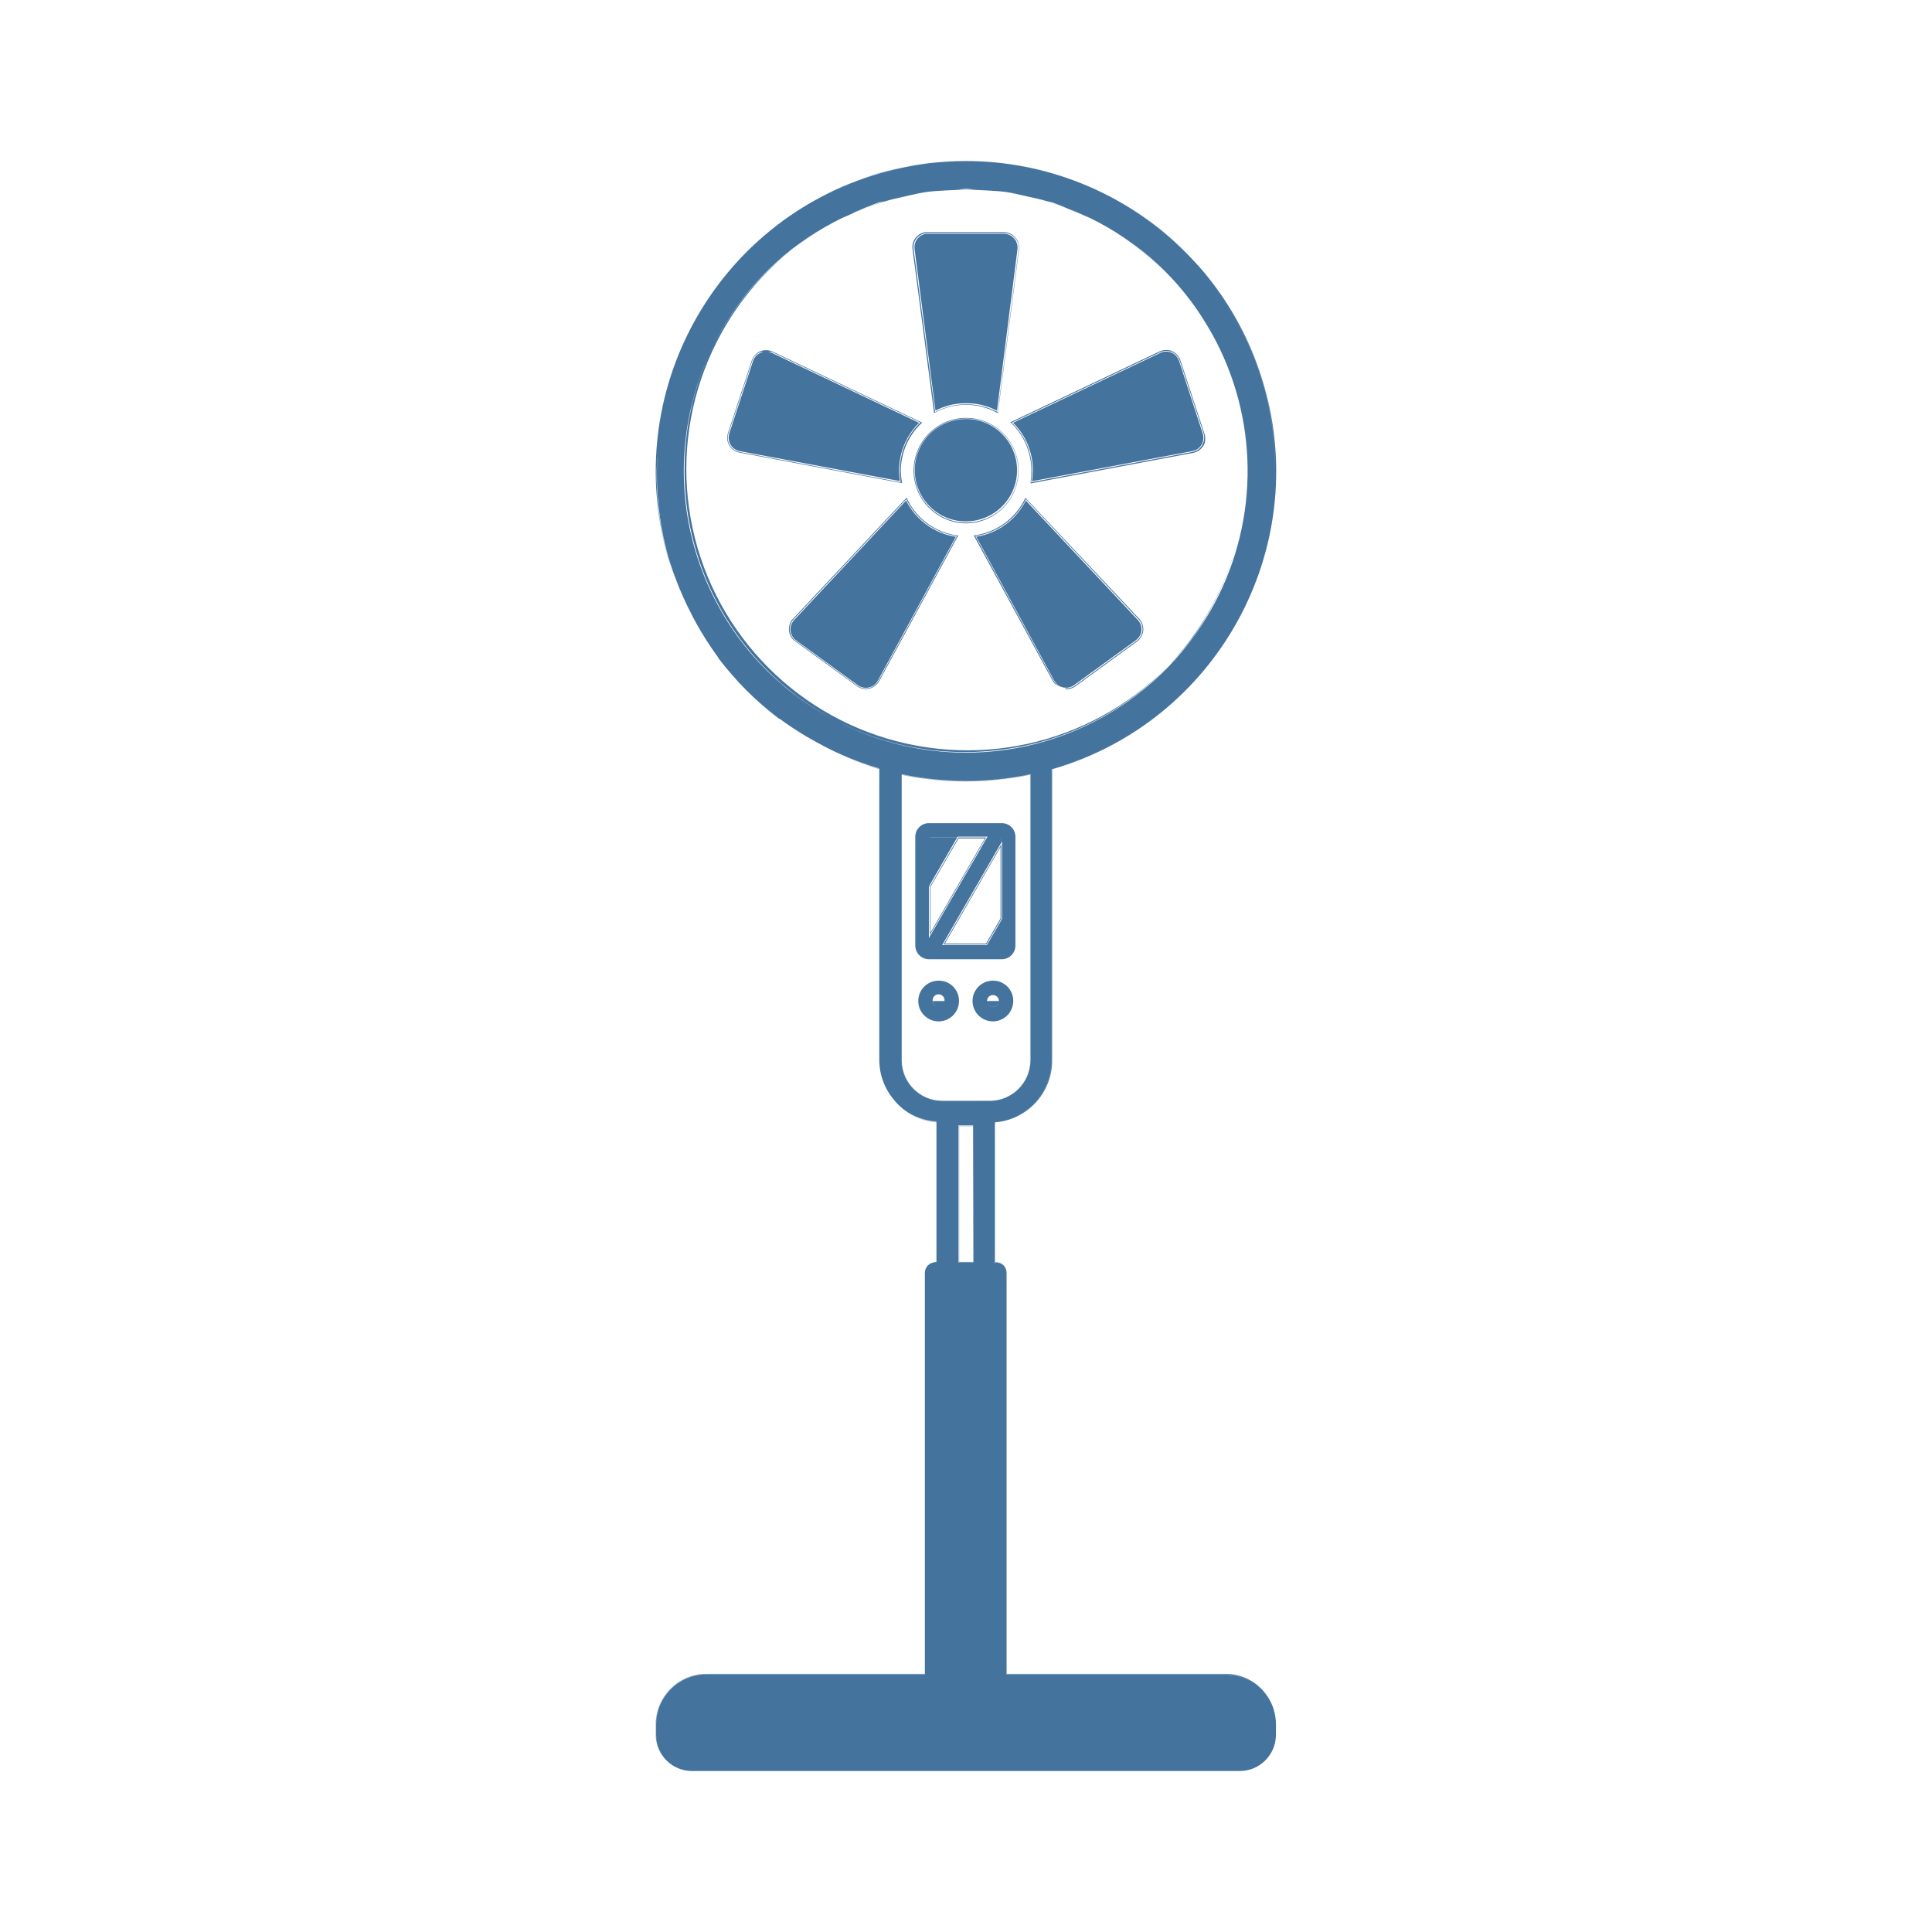
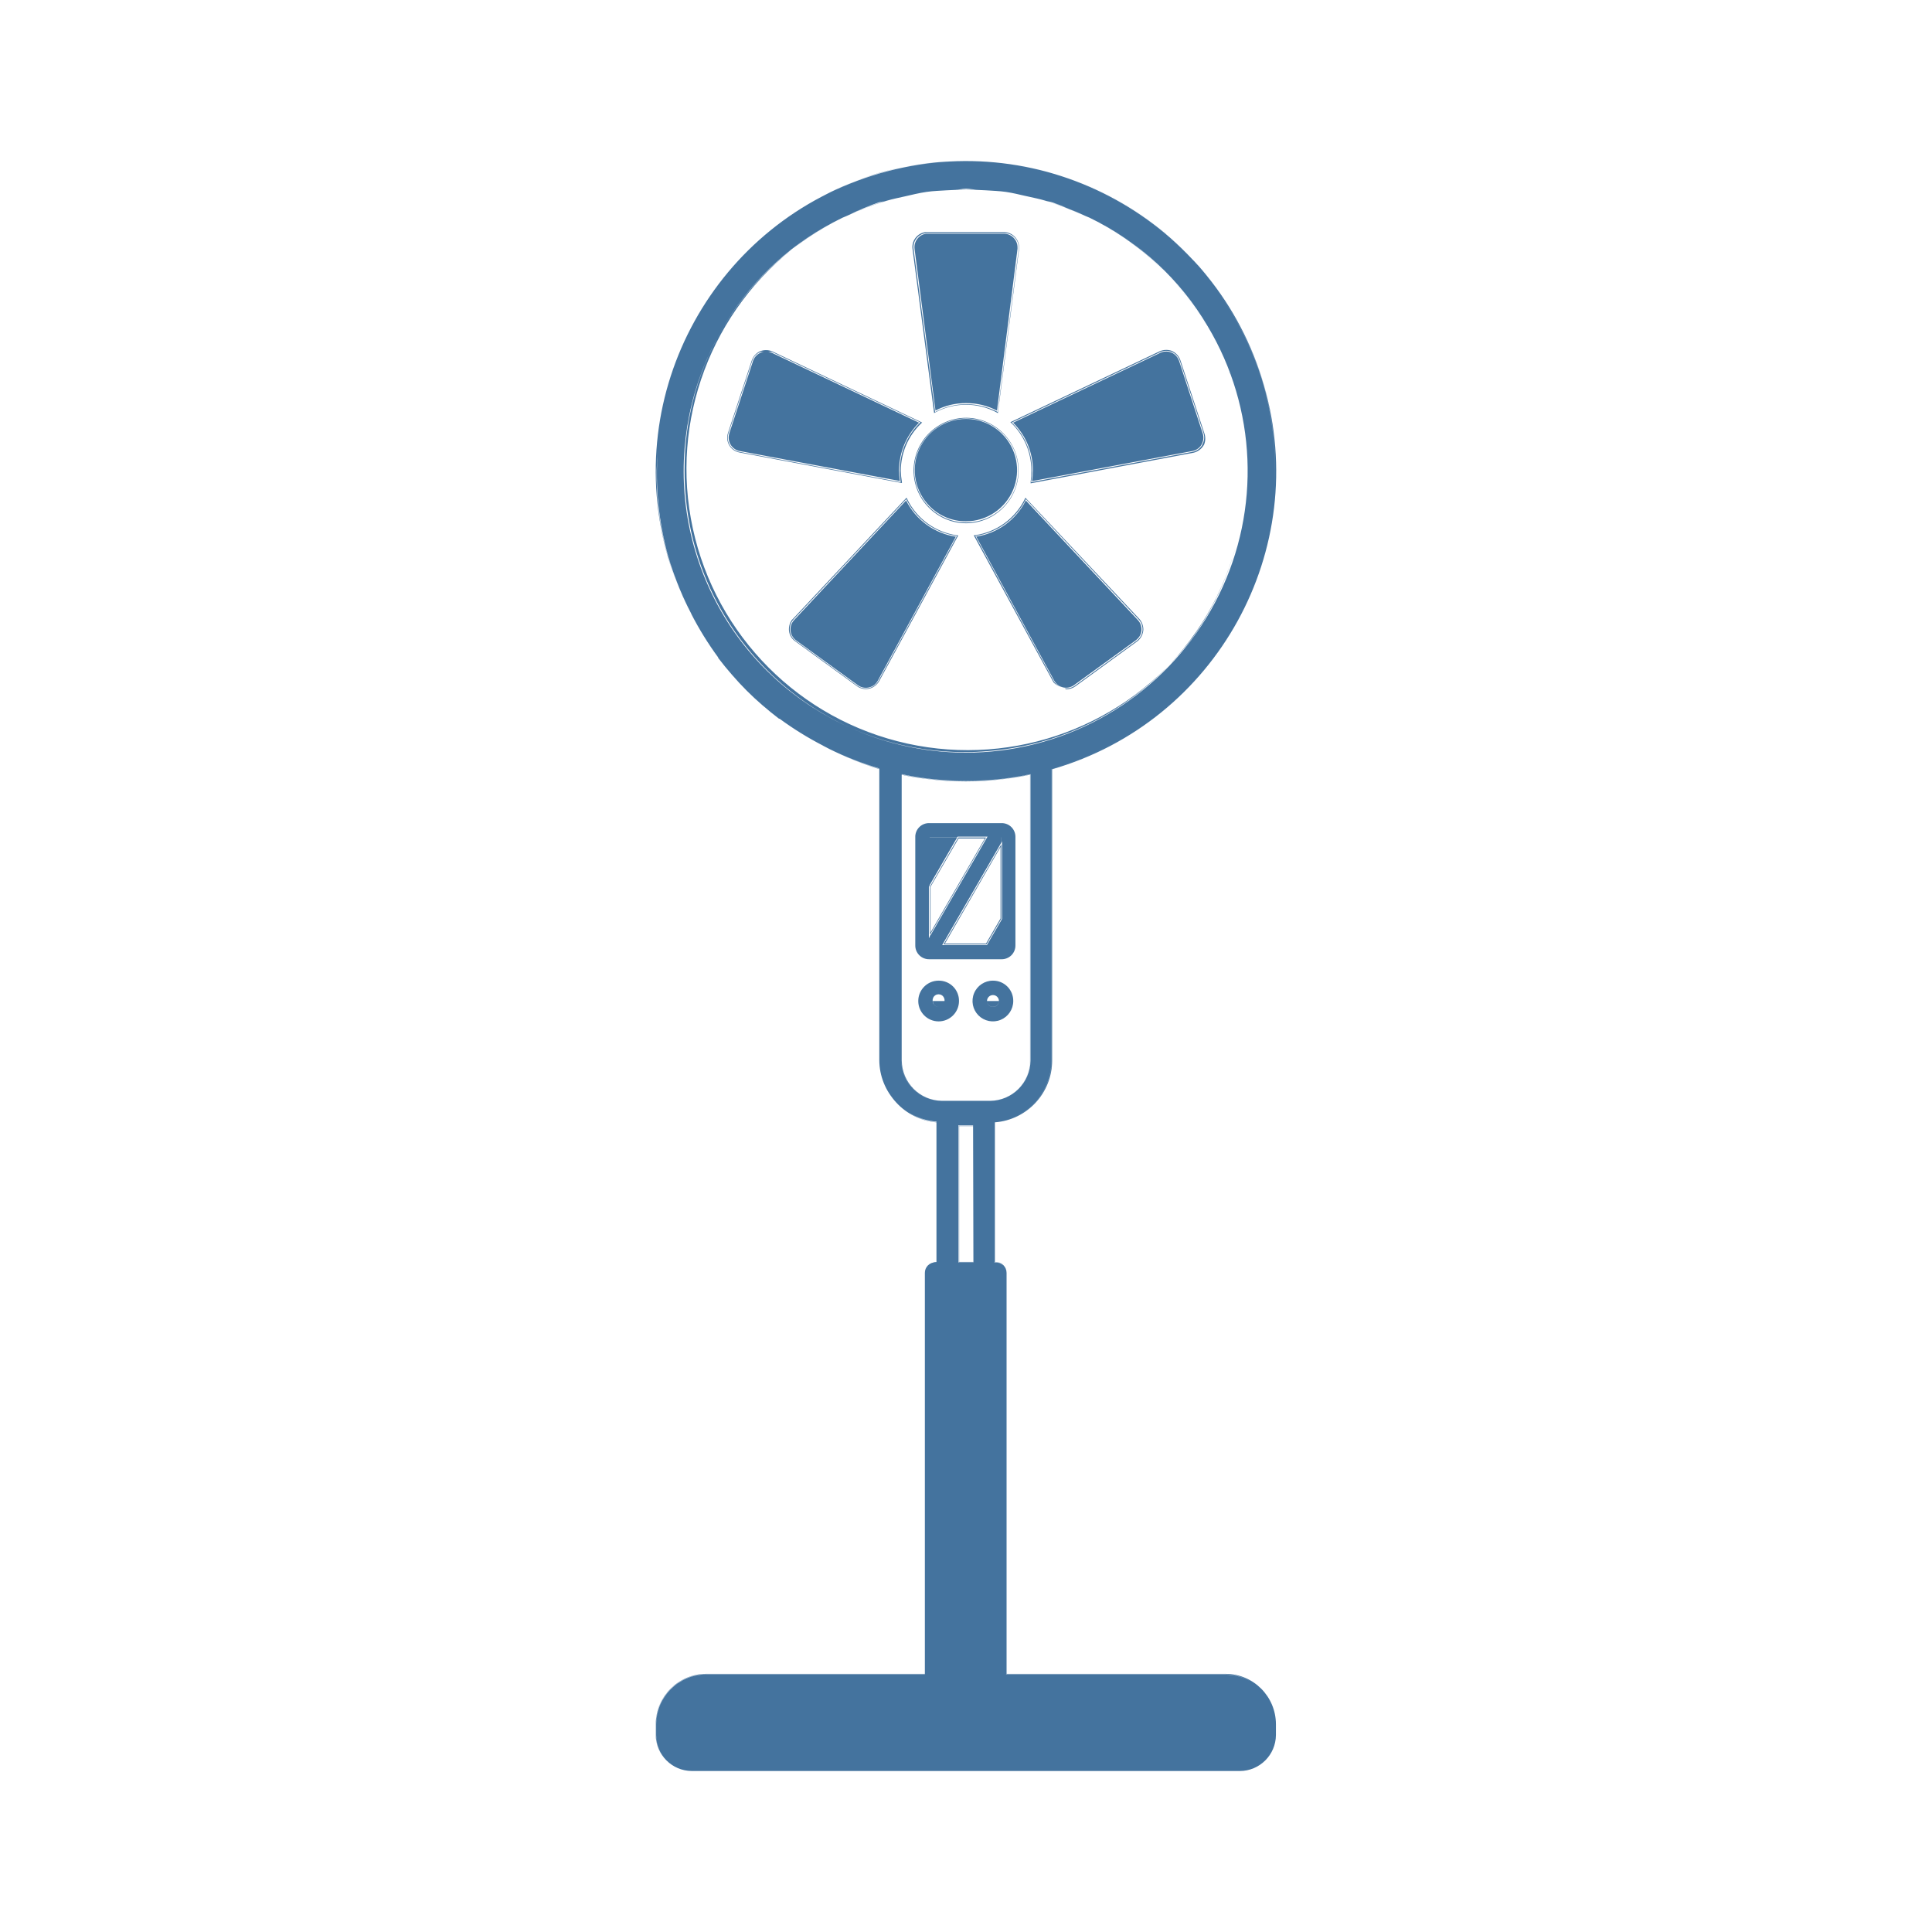
<svg xmlns="http://www.w3.org/2000/svg" viewBox="0 0 24 24">
-   <path fill="#44739e" d="m12.255 11.731.184-.318v-.924l-.717 1.242Zm.174-.321-.18.311h-.511l.691-1.2Zm-.88.228v-.019l.7-1.215h-.345l-.352.61v-.02.644Zm.01-.622.348-.6h.327l-.675 1.169Zm.879-.527v.943-.963l-.001.001Zm-.187-.086h.011v.001Zm-.361-.002.01.005Zm-.52.001v1.342a.17.17 0 0 0 .172.172h.9a.17.17 0 0 0 .172-.172v-1.348a.17.17 0 0 0-.172-.171h-.9a.17.17 0 0 0-.172.177m.169.614.01-.016v-.598h.341l.006-.009h.372l-.006.009h.177v.066l.009-.017v.963l-.009.017-.179.309h-.556l.734-1.271v-.067h-.176l-.713 1.234v.093-.092l-.01.016Zm.351-.612h-.341v.59Zm-.23 1.778a.253.253 0 1 0 .253.253.25.25 0 0 0-.253-.253m0 .326a.07.07 0 0 1-.061-.033.07.07 0 0 1-.013-.041.074.074 0 1 1 .147 0 .074.074 0 0 1-.072.074Zm.074-.073h-.147a.1.1 0 0 0 .013.04.07.07 0 0 0 .06.033.074.074 0 0 0 .074-.073m.601-.253a.253.253 0 1 0 .252.253.25.25 0 0 0-.252-.253m.074.253a.074.074 0 0 1-.148 0 .074.074 0 0 1 .148 0m-.074.073a.075.075 0 0 0 .074-.073h-.148a.074.074 0 0 0 .074.073m2.625-7.127-.295-.9-.009-.024a.2.2 0 0 0-.107-.1.2.2 0 0 0-.143.008l-1.855.881.011.009a.82.82 0 0 1 .25.588 1 1 0 0 1-.009.148v.014l2.019-.379a.2.2 0 0 0 .127-.088l.009-.015a.2.2 0 0 0 .002-.142m-.026.149a.18.18 0 0 1-.121.084l-2.005.377a.7.7 0 0 0 .013-.146.82.82 0 0 0-.253-.595l1.842-.874a.177.177 0 0 1 .237.084l.009.022.295.9a.18.18 0 0 1-.018.146Zm-3.73.461a1 1 0 0 1-.014-.144.82.82 0 0 1 .254-.587l.011-.01-1.861-.884a.2.2 0 0 0-.156 0 .2.2 0 0 0-.1.114l-.295.9-.006.024a.186.186 0 0 0 .15.218l2.017.379Zm-2.018-.377a.18.18 0 0 1-.143-.207l.006-.023.295-.9a.17.17 0 0 1 .1-.109c.014-.006.029 0 .044 0a.1.1 0 0 0-.04.008.17.17 0 0 0-.093.1l-.295.9-.005.021a.17.17 0 0 0 .134.2l1.99.372a1 1 0 0 1-.011-.134.84.84 0 0 1 .249-.59l-1.83-.869a.2.2 0 0 0-.043-.009c.016 0 .033-.007.048 0l1.842.874a.82.82 0 0 0-.256.593 1 1 0 0 0 .011.15Zm2.428-.488a.81.81 0 0 1 .77 0l.012.007.263-2.037v-.024a.19.19 0 0 0-.187-.188h-.975a.187.187 0 0 0-.161.211l.268 2.038Zm-.11-2.23h.974a.18.18 0 0 1 .177.178v.022l-.261 2.023a.83.83 0 0 0-.778 0l-.268-2.028a.177.177 0 0 1 .156-.195m1.149 2.946a.654.654 0 0 0-.649-.651.655.655 0 0 0 0 1.31.655.655 0 0 0 .649-.659m-.649.649a.646.646 0 1 1 .645-.647.645.645 0 0 1-.645.647m1.215 2.059c-.009 0-.016-.01-.025-.012.009.002.015.011.025.012m-.481-2.366-.006.013a.82.82 0 0 1-.622.453h-.014l.983 1.811.013.021a.2.2 0 0 0 .1.052.17.17 0 0 1-.089-.054l-.013-.02-.975-1.801a.83.83 0 0 0 .629-.458l1.4 1.493a.177.177 0 0 1-.007.252l-.017.014-.769.559a.18.18 0 0 1-.129.031c.009 0 .015.013.025.013a.2.2 0 0 0 .11-.036l.769-.559.018-.015a.2.2 0 0 0 .059-.131.2.2 0 0 0-.051-.135Zm-1.47.013-.007-.013-1.41 1.503-.015.015a.2.2 0 0 0-.034.14.18.18 0 0 0 .075.123l.769.559.02.013a.2.2 0 0 0 .09.023.2.2 0 0 0 .053-.008.2.2 0 0 0 .112-.09l.983-1.811h-.014a.81.81 0 0 1-.622-.454m-.356 2.263a.18.18 0 0 1-.241.071l-.02-.012-.768-.559a.18.18 0 0 1-.039-.249l.014-.017 1.4-1.493a.82.82 0 0 0 .63.458Zm3.215-.521a.16.16 0 0 0 .053-.118.17.17 0 0 0-.046-.12l-1.391-1.483a.83.83 0 0 1-.616.449l.969 1.789.012.018a.167.167 0 0 0 .234.037l.769-.558Zm.52-3.455-.009-.021a.167.167 0 0 0-.224-.079l-1.829.868a.83.83 0 0 1 .246.592 1 1 0 0 1-.011.134l1.992-.374a.17.17 0 0 0 .106-.067l.007-.012a.17.17 0 0 0 .016-.138Zm-3.391 1.734L9.865 7.702l-.013.016a.17.17 0 0 0 .036.236l.769.558.019.012a.17.17 0 0 0 .128.013.16.16 0 0 0 .1-.08l.97-1.789a.83.83 0 0 1-.618-.45m.748-1.209a.8.8 0 0 1 .381.093l.255-2.011v-.019a.17.17 0 0 0-.167-.168h-.969a.17.17 0 0 0-.143.189l.26 2.008a.8.8 0 0 1 .383-.092m.444.382a.63.63 0 0 0-.449-.186.636.636 0 0 0-.449 1.086.63.63 0 0 0 .449.186.636.636 0 0 0 .449-1.086m2.897 1.413c.013-.044.034-.085.045-.13-.011.045-.032.086-.045.13m.141-.798a3.5 3.5 0 0 0-.206-1.356 3.5 3.5 0 0 1 .206 1.356m0 0v.019Zm-.002.019a3.4 3.4 0 0 1-.094.649 3.4 3.4 0 0 0 .094-.649M14.99 4.04a3.5 3.5 0 0 1 .278.584 3.5 3.5 0 0 0-.278-.584m-.079-.106c.024.036.056.068.079.106-.023-.038-.054-.07-.079-.106m.357.69c0 .009.009.017.012.026Zm-3.736 5.052a4 4 0 0 1-.334-.055v3.554a.5.5 0 0 0 .5.5h.6a.5.5 0 0 0 .499-.5V9.621q-.165.034-.333.055a4 4 0 0 1-.932 0m1.264-.052v3.551a.5.5 0 0 1-.499.5h-.6a.5.5 0 0 1-.5-.5V9.624c.1.021.2.039.332.054a3.8 3.8 0 0 0 .934 0q.177-.021.333-.054m2.429 11.169h-2.721v-4.981a.136.136 0 0 0-.136-.136h-.009v-1.734a.77.77 0 0 0 .711-.768V9.556a3.853 3.853 0 1 0-4.772-2.632 4 4 0 0 0 .241.607 3.6 3.6 0 0 1-.367-1.94 3.8 3.8 0 0 0 .132 1.332 4 4 0 0 0 .243.622l-.007-.014q.024.05.051.1l-.007-.011a4 4 0 0 0 .337.546v.006a4 4 0 0 0 .756.756h.007a4 4 0 0 0 .545.337l-.013-.006.1.052-.016-.008a4 4 0 0 0 .623.243v3.623a.77.77 0 0 0 .71.764v1.748h-.013a.13.13 0 0 0-.131.131V20.8H8.772a.623.623 0 0 0-.621.62v.135a.445.445 0 0 0 .443.445h6.809a.443.443 0 0 0 .442-.442v-.134a.62.62 0 0 0-.62-.621h-2.727v-4.991a.13.13 0 0 0-.131-.131h-.014v-1.743a.77.77 0 0 0 .709-.764V9.552a3.8 3.8 0 0 0 1.19-.6 3.8 3.8 0 0 1-1.189.6v3.62a.77.77 0 0 1-.712.766v1.738h.012a.134.134 0 0 1 .133.134v4.99h2.725a.625.625 0 0 1 .623.624v.134a.447.447 0 0 1-.441.442H8.594a.447.447 0 0 1-.445-.445v-.135a.625.625 0 0 1 .623-.623h2.732v-4.984a.134.134 0 0 1 .133-.133h.011v-1.739a.77.77 0 0 1-.713-.766V9.554a4 4 0 0 1-.606-.237 4 4 0 0 0 .6.239v3.619a.773.773 0 0 0 .713.768v1.734h-.009a.136.136 0 0 0-.136.136v4.98H8.772a.63.63 0 0 0-.626.625v.135a.45.45 0 0 0 .448.447h6.809a.45.45 0 0 0 .447-.447v-.134a.627.627 0 0 0-.625-.626m-.287-12.454a3.9 3.9 0 0 0 .729-1.321 3.9 3.9 0 0 1-.729 1.321m.743-1.383a4 4 0 0 0 .142-.677 4 4 0 0 1-.142.677m.145-.854a3.8 3.8 0 0 0-.131-1.325 3.8 3.8 0 0 0-.592-1.186 3.8 3.8 0 0 1 .593 1.183 3.8 3.8 0 0 1 .13 1.328m-.823-2.664a4 4 0 0 0-.47-.482 3.7 3.7 0 0 1 .47.482m-.52-.533a3.9 3.9 0 0 0-1.32-.729 3.9 3.9 0 0 1 1.319.729Zm-1.392-.745a4 4 0 0 0-.655-.14 4 4 0 0 1 .654.14Zm-.014.356a4 4 0 0 1 .363.151 3.5 3.5 0 0 0-.455-.173c.029.009.061.012.091.022Zm-2.145-.37a3.8 3.8 0 0 1 1.32-.129 3.66 3.66 0 0 0-2.505.723 3.8 3.8 0 0 1 1.184-.594Zm1.814.291c-.082-.018-.162-.04-.245-.052.082.012.162.034.244.052Zm-.622-.081h-.246c.041 0 .081-.01.122-.01s.081.008.123.01Zm-.624.029c-.083.012-.164.034-.246.052.081-.018.162-.04.25-.052Zm-.486.106a4 4 0 0 0-.457.173 4 4 0 0 1 .364-.151c.031-.006.062-.01.093-.022m-1.421.35a4 4 0 0 0-.483.47 4 4 0 0 1 .483-.47m-.533.52a3.9 3.9 0 0 0-.729 1.32 3.9 3.9 0 0 1 .729-1.32m-.885 2.048a4 4 0 0 1 .14-.654 4 4 0 0 0-.14.654m3.917 10.272h-.188v-1.7h.184Zm.709-2.506a.505.505 0 0 1-.499.5h-.6a.505.505 0 0 1-.5-.5V9.617c.1.022.2.04.333.056a4 4 0 0 0 .934 0q.174-.022.332-.056Zm-.377-3.851a3.5 3.5 0 0 1-.849 0 3.5 3.5 0 0 1-3.071-3.482 3.46 3.46 0 0 1 1.954-3.133 3.5 3.5 0 0 0-.528.319 3.493 3.493 0 1 0 4.882 4.897 3.5 3.5 0 0 0 .534-1.121 3.45 3.45 0 0 1-2.922 2.511A3.491 3.491 0 0 1 9.93 3.03a3.6 3.6 0 0 1 .537-.325l.05-.021a3.5 3.5 0 0 1 .5-.19c.075-.022.151-.037.226-.054s.176-.042.266-.055.167-.014.252-.02a4 4 0 0 1 .484 0c.084.006.168.008.251.02s.176.035.265.055.151.032.225.054a3.4 3.4 0 0 1 .5.191l.048.02a3.4 3.4 0 0 1 1.381 1.229 3.5 3.5 0 0 0-.842-.906 3.5 3.5 0 0 0-.528-.319 3.43 3.43 0 0 1 1.458 1.346 3.5 3.5 0 0 1-2.579 5.269m2.468-.94a4 4 0 0 1-.487.475 4 4 0 0 0 .487-.475m-5.966-.211a3.6 3.6 0 0 0 .756.756 3.8 3.8 0 0 1-.756-.756m-.005-.008a4 4 0 0 1-.331-.533 4 4 0 0 0 .331.533m1.301 1.1a4 4 0 0 1-.531-.33 4 4 0 0 0 .531.33m1.867 4.722h-.179v1.692h.179Zm0 1.689h-.174v-1.687h.174Z" />
+   <path fill="#44739e" d="m12.255 11.731.184-.318v-.924l-.717 1.242Zm.174-.321-.18.311h-.511l.691-1.2Zm-.88.228v-.019l.7-1.215h-.345l-.352.61v-.02.644Zm.01-.622.348-.6h.327l-.675 1.169Zm.879-.527v.943-.963l-.001.001Zm-.187-.086h.011v.001Zm-.361-.002.01.005Zm-.52.001v1.342a.17.17 0 0 0 .172.172h.9a.17.17 0 0 0 .172-.172v-1.348a.17.17 0 0 0-.172-.171h-.9a.17.17 0 0 0-.172.177m.169.614.01-.016v-.598h.341l.006-.009h.372l-.006.009h.177v.066l.009-.017v.963l-.009.017-.179.309h-.556l.734-1.271v-.067h-.176l-.713 1.234v.093-.092l-.01.016Zm.351-.612h-.341v.59Zm-.23 1.778a.253.253 0 1 0 .253.253.25.25 0 0 0-.253-.253m0 .326a.07.07 0 0 1-.061-.033.07.07 0 0 1-.013-.041.074.074 0 1 1 .147 0 .074.074 0 0 1-.072.074Zm.074-.073h-.147a.1.1 0 0 0 .013.04.07.07 0 0 0 .06.033.074.074 0 0 0 .074-.073m.601-.253a.253.253 0 1 0 .252.253.25.25 0 0 0-.252-.253m.074.253a.074.074 0 0 1-.148 0 .074.074 0 0 1 .148 0m-.074.073a.075.075 0 0 0 .074-.073h-.148a.074.074 0 0 0 .074.073M14.96 5.38l-.295-.9-.009-.024a.2.2 0 0 0-.107-.1.2.2 0 0 0-.143.008l-1.855.881.011.009a.82.82 0 0 1 .25.588 1 1 0 0 1-.009.148v.014l2.019-.379a.2.2 0 0 0 .127-.088l.009-.015a.2.2 0 0 0 .002-.142m-.026.149a.18.18 0 0 1-.121.084l-2.005.377a.7.7 0 0 0 .013-.146.82.82 0 0 0-.253-.595l1.842-.874a.177.177 0 0 1 .237.084l.009.022.295.9a.18.18 0 0 1-.018.146Zm-3.73.461a1 1 0 0 1-.014-.144.82.82 0 0 1 .254-.587l.011-.01-1.861-.884a.2.2 0 0 0-.156 0 .2.2 0 0 0-.1.114l-.295.9-.006.024a.186.186 0 0 0 .15.218L11.204 6Zm-2.018-.377a.18.18 0 0 1-.143-.207l.006-.023.295-.9a.17.17 0 0 1 .1-.109c.014-.006.029 0 .044 0a.1.1 0 0 0-.04.008.17.17 0 0 0-.093.1l-.295.9-.005.021a.17.17 0 0 0 .134.2l1.99.372a1 1 0 0 1-.011-.134.84.84 0 0 1 .249-.59l-1.83-.869a.2.2 0 0 0-.043-.009c.016 0 .033-.007.048 0l1.842.874a.82.82 0 0 0-.256.593 1 1 0 0 0 .011.15Zm2.428-.488a.81.81 0 0 1 .77 0l.012.007.263-2.037v-.024a.19.19 0 0 0-.187-.188h-.975a.187.187 0 0 0-.161.211l.268 2.038Zm-.11-2.23h.974a.18.18 0 0 1 .177.178v.022l-.261 2.023a.83.83 0 0 0-.778 0l-.268-2.028a.177.177 0 0 1 .156-.195m1.149 2.946a.654.654 0 0 0-.649-.651.655.655 0 0 0 0 1.31.655.655 0 0 0 .649-.659m-.649.649a.646.646 0 1 1 .645-.647.645.645 0 0 1-.645.647m1.215 2.06c-.009 0-.016-.01-.025-.012.009.002.015.011.025.012m-.481-2.367-.006.013a.82.82 0 0 1-.622.453h-.014l.983 1.812.013.021a.2.2 0 0 0 .1.052.17.17 0 0 1-.089-.054l-.013-.02-.975-1.802a.83.83 0 0 0 .629-.458l1.4 1.494a.177.177 0 0 1-.007.252l-.017.014-.769.559a.18.18 0 0 1-.129.031c.009 0 .015.013.025.013a.2.2 0 0 0 .11-.036l.769-.559.018-.015a.2.2 0 0 0 .059-.131.2.2 0 0 0-.051-.135Zm-1.47.013-.007-.013-1.41 1.504-.015.015a.2.2 0 0 0-.034.14.18.18 0 0 0 .075.123l.769.559.02.013a.2.2 0 0 0 .09.023.2.2 0 0 0 .053-.008.2.2 0 0 0 .112-.09l.983-1.812h-.014a.81.81 0 0 1-.622-.454m-.356 2.264a.18.18 0 0 1-.241.071l-.02-.012-.768-.559a.18.18 0 0 1-.039-.249l.014-.017 1.4-1.494a.82.82 0 0 0 .63.458Zm3.215-.521a.16.16 0 0 0 .053-.118.17.17 0 0 0-.046-.12l-1.391-1.484a.83.83 0 0 1-.616.449l.969 1.79.012.018a.167.167 0 0 0 .234.037l.769-.558Zm.52-3.456-.009-.021a.167.167 0 0 0-.224-.079l-1.829.868a.83.83 0 0 1 .246.592 1 1 0 0 1-.011.134l1.992-.374a.17.17 0 0 0 .106-.067l.007-.012a.17.17 0 0 0 .016-.138Zm-3.391 1.734L9.865 7.702l-.013.016a.17.17 0 0 0 .036.236l.769.558.019.012a.17.17 0 0 0 .128.013.16.16 0 0 0 .1-.08l.97-1.79a.83.83 0 0 1-.618-.45m.748-1.209a.8.8 0 0 1 .381.093l.255-2.011v-.019a.17.17 0 0 0-.167-.168h-.969a.17.17 0 0 0-.143.189l.26 2.008a.8.8 0 0 1 .383-.092m.444.382a.63.63 0 0 0-.449-.186.636.636 0 0 0-.449 1.086.63.63 0 0 0 .449.186.636.636 0 0 0 .449-1.086m2.897 1.413c.013-.044.034-.085.045-.13-.011.045-.032.086-.045.13m.141-.798a3.5 3.5 0 0 0-.206-1.356 3.5 3.5 0 0 1 .206 1.356m0 0v.019Zm-.002.019a3.4 3.4 0 0 1-.094.649 3.4 3.4 0 0 0 .094-.649m-.494-1.985a3.5 3.5 0 0 1 .278.584 3.5 3.5 0 0 0-.278-.584m-.079-.106c.024.036.056.068.079.106-.023-.038-.054-.07-.079-.106m.357.69c0 .009.009.017.012.026Zm-3.736 5.053a4 4 0 0 1-.334-.055v3.554a.5.5 0 0 0 .5.5h.6a.5.5 0 0 0 .499-.5V9.621q-.165.034-.333.055a4 4 0 0 1-.932 0m1.264-.052v3.551a.5.5 0 0 1-.499.5h-.6a.5.5 0 0 1-.5-.5V9.624c.1.021.2.039.332.054a3.8 3.8 0 0 0 .934 0q.177-.021.333-.054m2.429 11.169h-2.721v-4.981a.136.136 0 0 0-.136-.136h-.009v-1.734a.77.77 0 0 0 .711-.768V9.556a3.853 3.853 0 1 0-4.772-2.632 4 4 0 0 0 .241.607 3.6 3.6 0 0 1-.367-1.941 3.8 3.8 0 0 0 .132 1.333 4 4 0 0 0 .243.622l-.007-.014q.024.05.051.1l-.007-.011a4 4 0 0 0 .337.546v.006a4 4 0 0 0 .756.756h.007a4 4 0 0 0 .545.337l-.013-.006.1.052-.016-.008a4 4 0 0 0 .623.243v3.623a.77.77 0 0 0 .71.764v1.748h-.013a.13.13 0 0 0-.131.131V20.8H8.772a.623.623 0 0 0-.621.62v.135a.445.445 0 0 0 .443.445h6.809a.443.443 0 0 0 .442-.442v-.134a.62.62 0 0 0-.62-.621h-2.727v-4.991a.13.13 0 0 0-.131-.131h-.014v-1.743a.77.77 0 0 0 .709-.764V9.552a3.8 3.8 0 0 0 1.19-.6 3.8 3.8 0 0 1-1.189.6v3.62a.77.77 0 0 1-.712.766v1.738h.012a.134.134 0 0 1 .133.134v4.99h2.725a.625.625 0 0 1 .623.624v.134a.447.447 0 0 1-.441.442H8.594a.447.447 0 0 1-.445-.445v-.135a.625.625 0 0 1 .623-.623h2.732v-4.984a.134.134 0 0 1 .133-.133h.011v-1.739a.77.77 0 0 1-.713-.766V9.554a4 4 0 0 1-.606-.237 4 4 0 0 0 .6.239v3.619a.773.773 0 0 0 .713.768v1.734h-.009a.136.136 0 0 0-.136.136v4.98H8.772a.63.63 0 0 0-.626.625v.135a.45.45 0 0 0 .448.447h6.809a.45.45 0 0 0 .447-.447v-.134a.627.627 0 0 0-.625-.626m-.287-12.454a3.9 3.9 0 0 0 .729-1.321 3.9 3.9 0 0 1-.729 1.321m.743-1.383a4 4 0 0 0 .142-.678 4 4 0 0 1-.142.678m.145-.855a3.8 3.8 0 0 0-.131-1.325 3.8 3.8 0 0 0-.592-1.186 3.8 3.8 0 0 1 .593 1.183 3.8 3.8 0 0 1 .13 1.328m-.823-2.664a4 4 0 0 0-.47-.482 3.7 3.7 0 0 1 .47.482m-.52-.533a3.9 3.9 0 0 0-1.32-.729 3.9 3.9 0 0 1 1.319.729Zm-1.392-.745a4 4 0 0 0-.655-.14 4 4 0 0 1 .654.14Zm-.014.356a4 4 0 0 1 .363.151 3.5 3.5 0 0 0-.455-.173c.029.009.061.012.091.022Zm-2.145-.37a3.8 3.8 0 0 1 1.32-.129 3.66 3.66 0 0 0-2.505.723 3.8 3.8 0 0 1 1.184-.594Zm1.814.291c-.082-.018-.162-.04-.245-.052.082.012.162.034.244.052Zm-.622-.081h-.246c.041 0 .081-.01.122-.01s.081.008.123.01Zm-.624.029c-.083.012-.164.034-.246.052.081-.018.162-.04.25-.052Zm-.486.106a4 4 0 0 0-.457.173 4 4 0 0 1 .364-.151c.031-.006.062-.01.093-.022m-1.421.35a4 4 0 0 0-.483.47 4 4 0 0 1 .483-.47m-.533.52a3.9 3.9 0 0 0-.729 1.32 3.9 3.9 0 0 1 .729-1.32m-.885 2.048a4 4 0 0 1 .14-.654 4 4 0 0 0-.14.654m3.917 10.273h-.188v-1.7h.184Zm.709-2.506a.505.505 0 0 1-.499.5h-.6a.505.505 0 0 1-.5-.5V9.617c.1.022.2.04.333.056a4 4 0 0 0 .934 0q.174-.022.332-.056Zm-.377-3.851a3.5 3.5 0 0 1-.849 0 3.5 3.5 0 0 1-3.071-3.483 3.46 3.46 0 0 1 1.954-3.133 3.5 3.5 0 0 0-.528.319 3.493 3.493 0 1 0 4.882 4.898 3.5 3.5 0 0 0 .534-1.122 3.45 3.45 0 0 1-2.922 2.512A3.491 3.491 0 0 1 9.93 3.029a3.6 3.6 0 0 1 .537-.325l.05-.021a3.5 3.5 0 0 1 .5-.19c.075-.022.151-.037.226-.054s.176-.042.266-.055.167-.014.252-.02a4 4 0 0 1 .484 0c.084.006.168.008.251.02s.176.035.265.055.151.032.225.054a3.4 3.4 0 0 1 .5.191l.048.02a3.4 3.4 0 0 1 1.381 1.229 3.5 3.5 0 0 0-.842-.906 3.5 3.5 0 0 0-.528-.319 3.43 3.43 0 0 1 1.458 1.346 3.5 3.5 0 0 1-2.579 5.27m2.468-.94a4 4 0 0 1-.487.475 4 4 0 0 0 .487-.475m-5.966-.211a3.6 3.6 0 0 0 .756.756 3.8 3.8 0 0 1-.756-.756m-.005-.008a4 4 0 0 1-.331-.533 4 4 0 0 0 .331.533m1.301 1.1a4 4 0 0 1-.531-.33 4 4 0 0 0 .531.33m1.867 4.722h-.179v1.692h.179Zm0 1.689h-.174v-1.687h.174Z" />
</svg>
